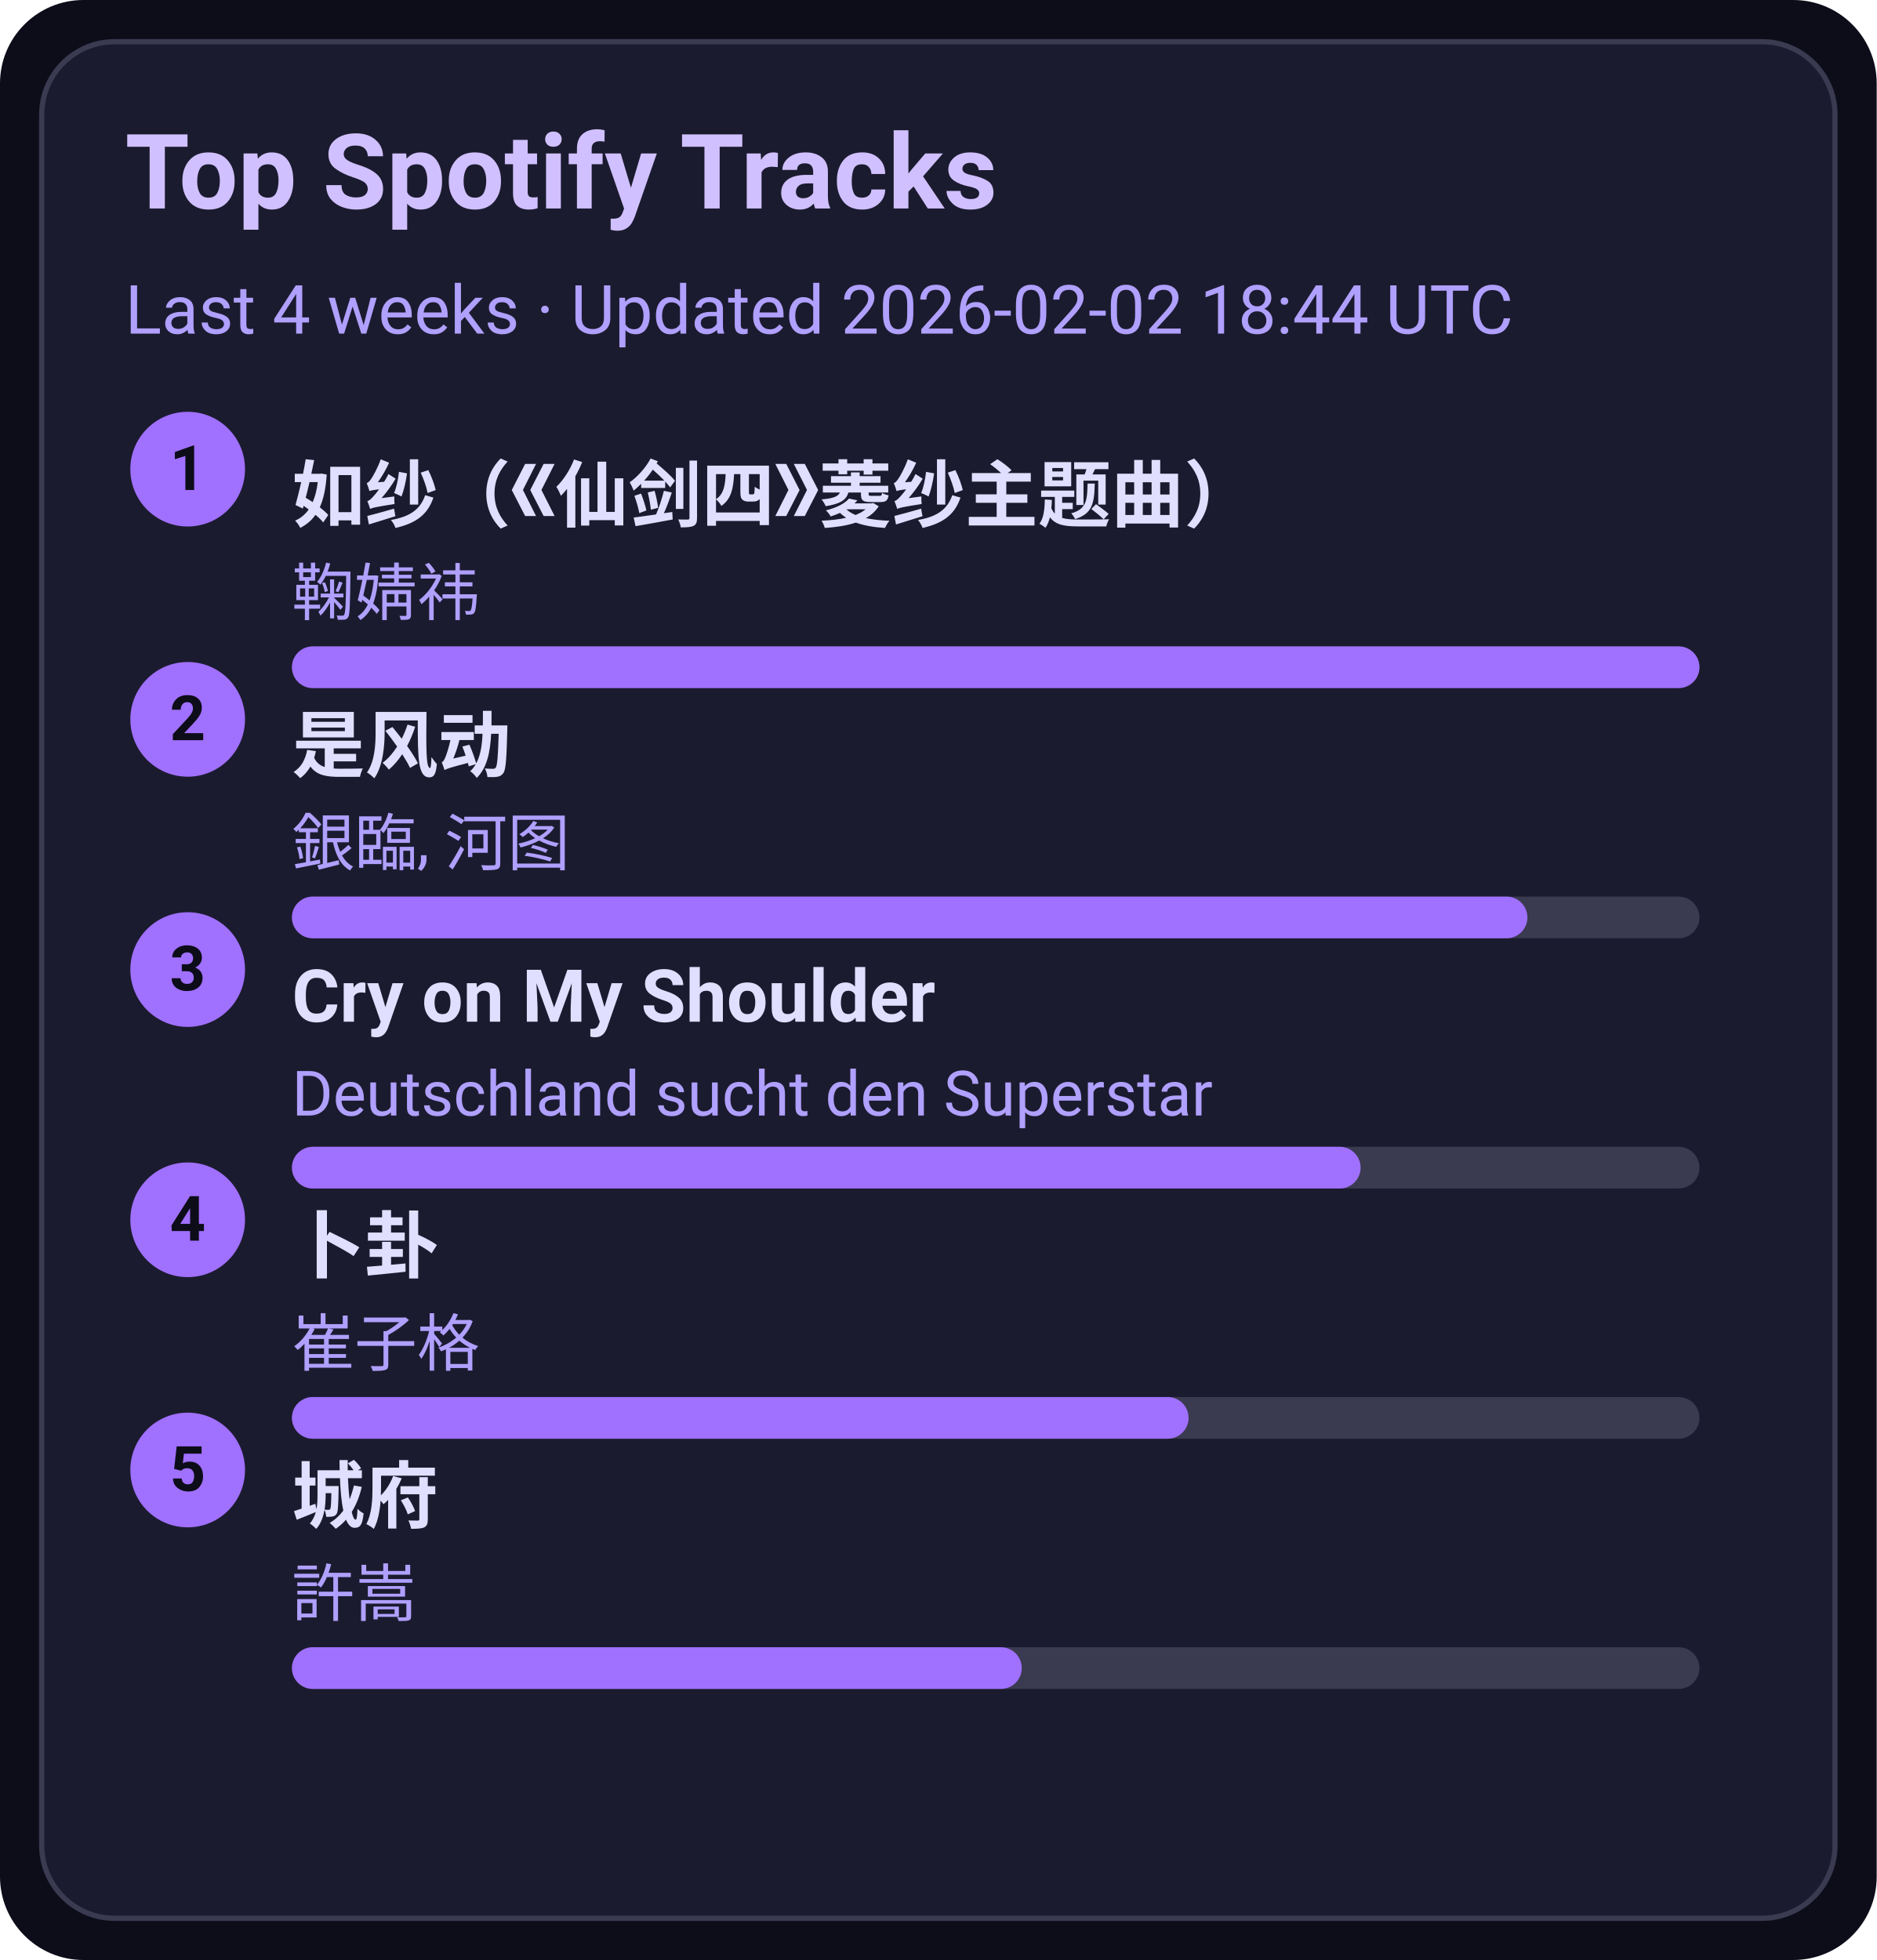
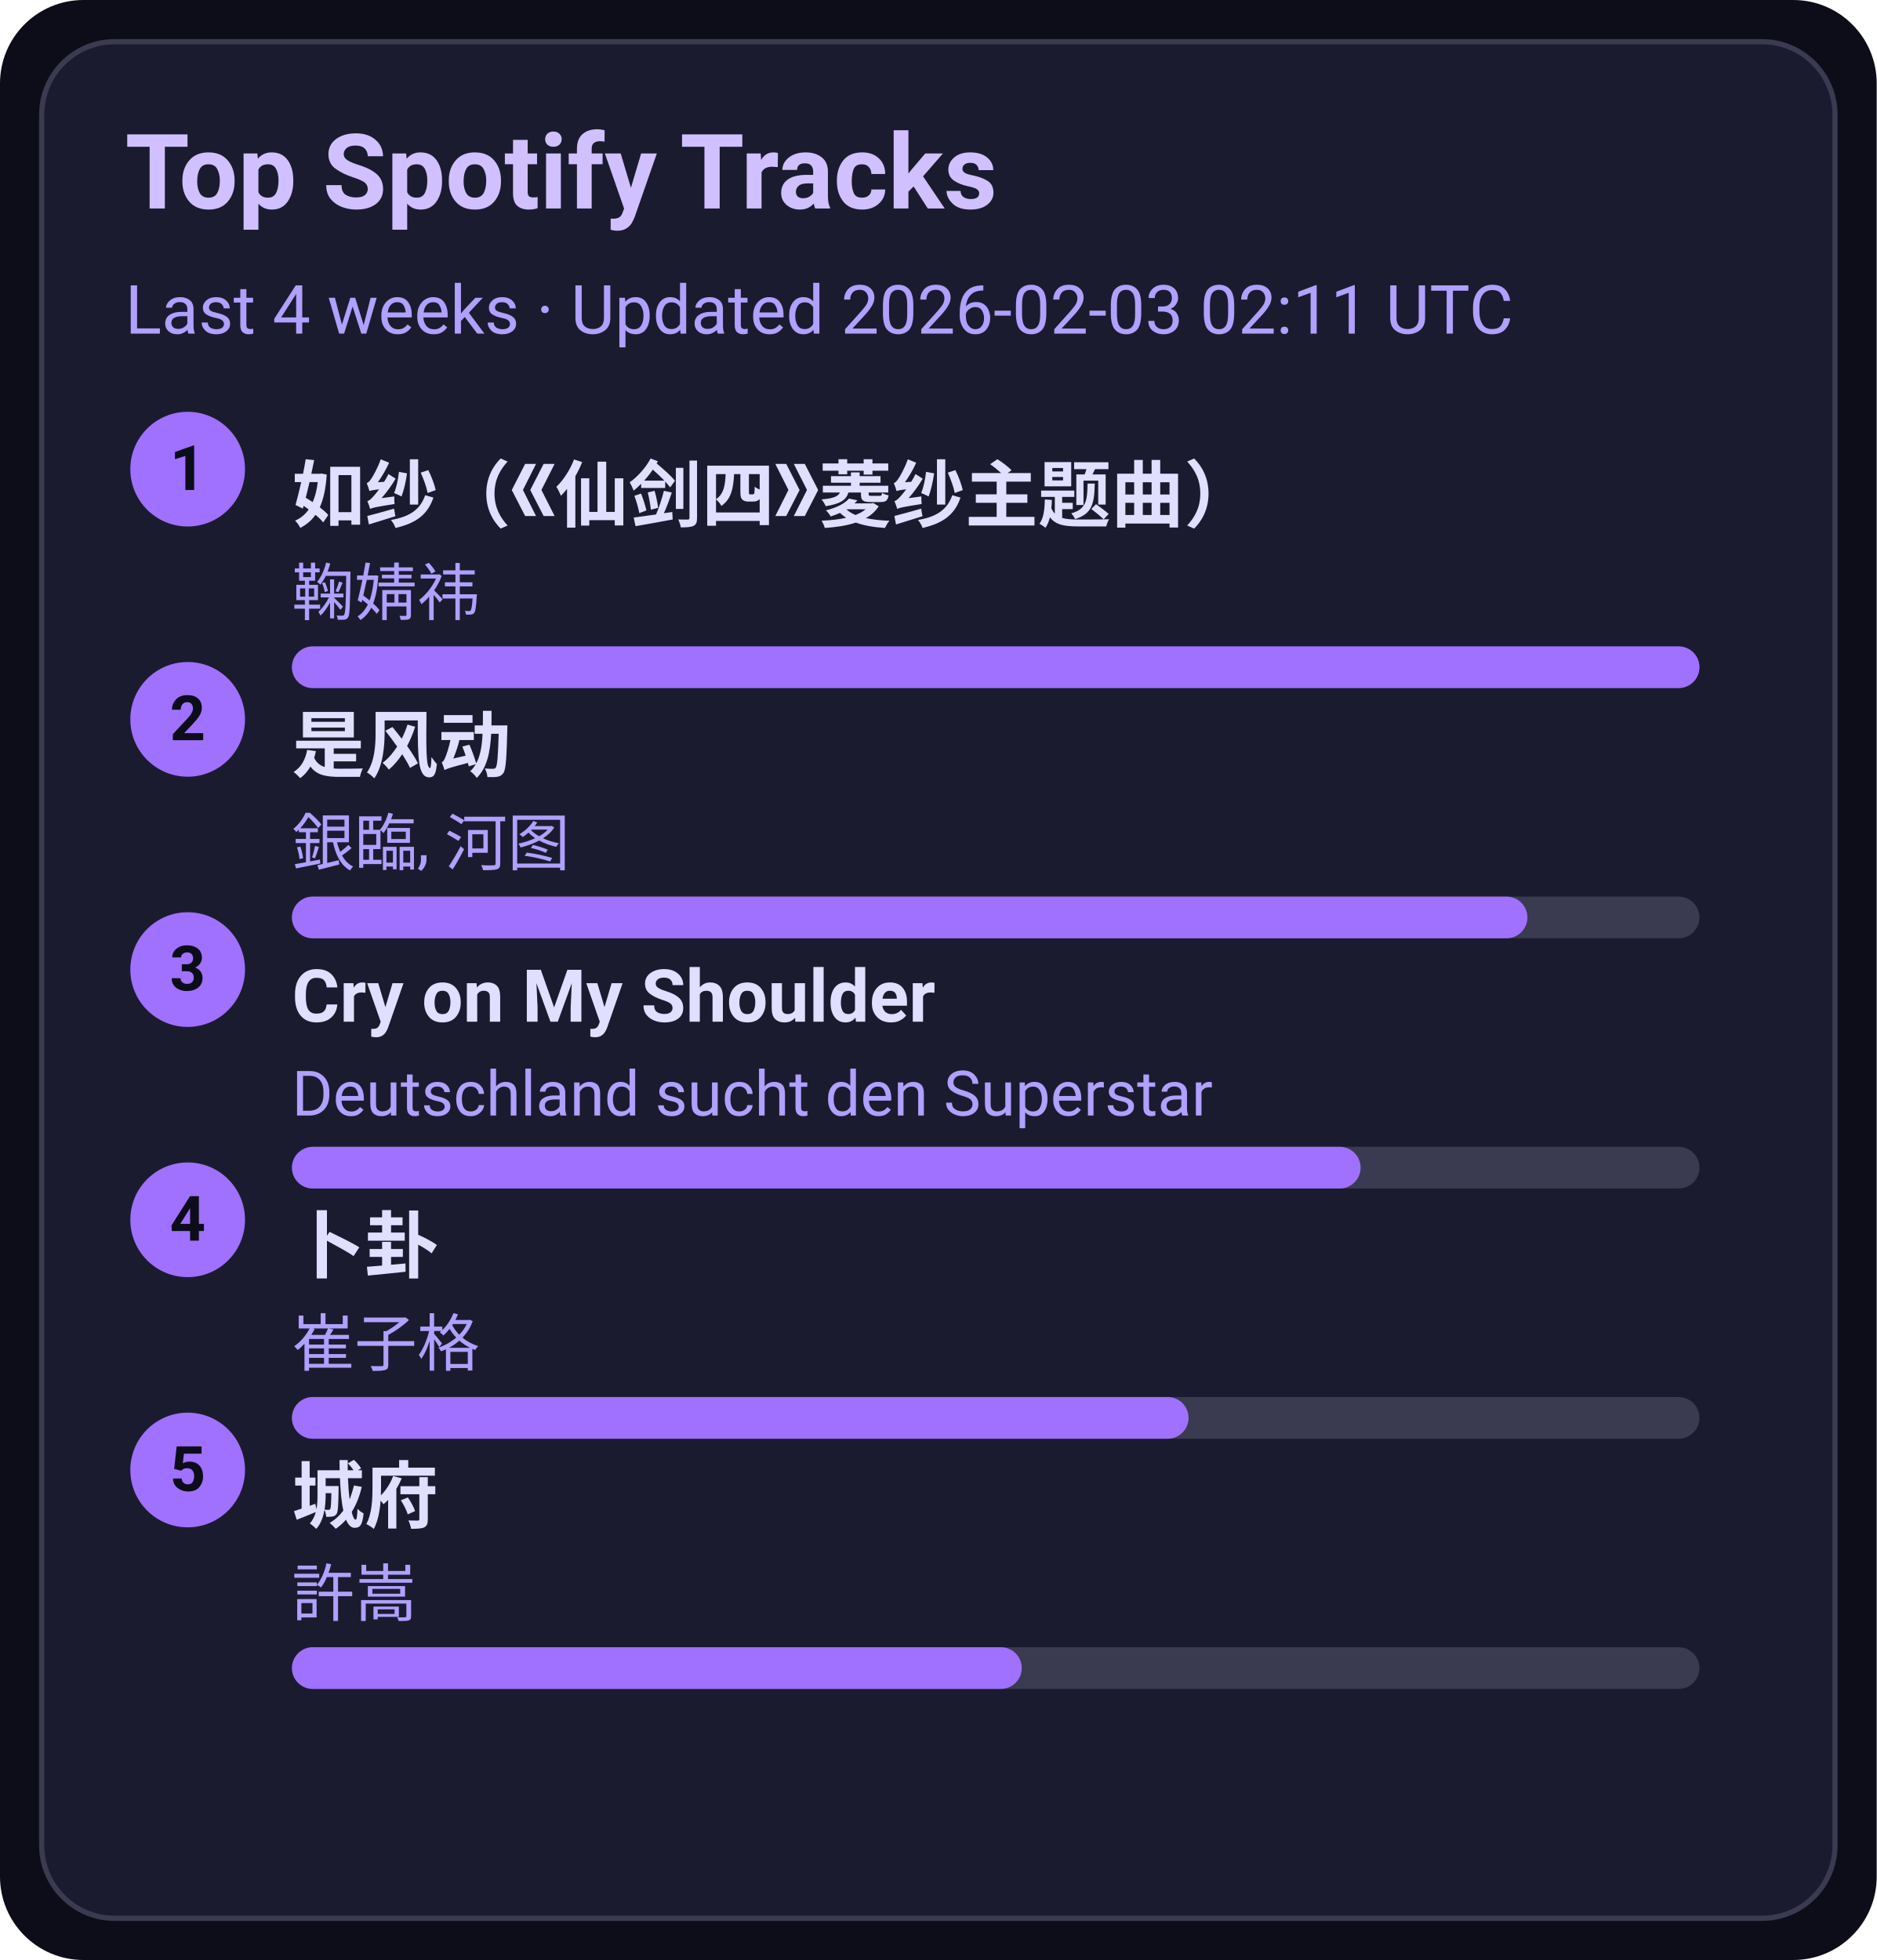
<svg xmlns="http://www.w3.org/2000/svg" width="360" height="376" viewBox="0 0 360 376">
  <style>text{font-family:-apple-system,BlinkMacSystemFont,Segoe UI,Roboto,Ubuntu,Helvetica Neue,Arial,Noto Sans,sans-serif}</style>
  <rect width="360" height="376" rx="16" fill="#0d0d1a" />
  <rect x="8" y="8" width="344" height="360" rx="14" fill="#1b1b2f" stroke="#3a3a50" />
  <text x="24" y="40" font-size="20" fill="#d0c0ff" font-weight="600">Top Spotify Tracks</text>
-   <text x="24" y="64" font-size="13" fill="#b0a0ff">Last 4 weeks · Updated 2026-02-02 18:44 UTC</text>
+   <text x="24" y="64" font-size="13" fill="#b0a0ff">Last 4 weeks · Updated 2026-02-03 02:11 UTC</text>
  <circle cx="36" cy="90" r="11" fill="#a070ff" />
  <text x="36" y="94" text-anchor="middle" font-size="12" fill="#0d0d1a" font-weight="700">1</text>
  <a href="https://open.spotify.com/track/69FUNgvEVkNbHq43lgvdme" target="_blank" rel="noopener noreferrer">
    <text x="56" y="100" font-size="14" fill="#e0dfff" font-weight="600">如纱（《仙剑四》菱纱主题曲）</text>
  </a>
  <text x="56" y="118" font-size="12" fill="#b0a0ff">鞠婧祎</text>
  <rect x="56" y="124" width="270" height="8" rx="4" fill="#3a3a50" />
  <rect x="56" y="124" width="270" height="8" rx="4" fill="#a070ff" />
  <circle cx="36" cy="138" r="11" fill="#a070ff" />
  <text x="36" y="142" text-anchor="middle" font-size="12" fill="#0d0d1a" font-weight="700">2</text>
  <a href="https://open.spotify.com/track/3lePQ8c4jq7bTePsXEmslh" target="_blank" rel="noopener noreferrer">
    <text x="56" y="148" font-size="14" fill="#e0dfff" font-weight="600">是风动</text>
  </a>
  <text x="56" y="166" font-size="12" fill="#b0a0ff">銀臨, 河图</text>
  <rect x="56" y="172" width="270" height="8" rx="4" fill="#3a3a50" />
  <rect x="56" y="172" width="237" height="8" rx="4" fill="#a070ff" />
  <circle cx="36" cy="186" r="11" fill="#a070ff" />
  <text x="36" y="190" text-anchor="middle" font-size="12" fill="#0d0d1a" font-weight="700">3</text>
  <a href="https://open.spotify.com/track/6usmG2MoD0C0Lc2pNgCVWV" target="_blank" rel="noopener noreferrer">
    <text x="56" y="196" font-size="14" fill="#e0dfff" font-weight="600">Cry on My Shoulder</text>
  </a>
  <text x="56" y="214" font-size="12" fill="#b0a0ff">Deutschland sucht den Superstar</text>
  <rect x="56" y="220" width="270" height="8" rx="4" fill="#3a3a50" />
  <rect x="56" y="220" width="205" height="8" rx="4" fill="#a070ff" />
  <circle cx="36" cy="234" r="11" fill="#a070ff" />
  <text x="36" y="238" text-anchor="middle" font-size="12" fill="#0d0d1a" font-weight="700">4</text>
  <a href="https://open.spotify.com/track/4ToeYifpQaikbYa7krOD6s" target="_blank" rel="noopener noreferrer">
    <text x="56" y="244" font-size="14" fill="#e0dfff" font-weight="600">卜卦</text>
  </a>
  <text x="56" y="262" font-size="12" fill="#b0a0ff">崔子格</text>
  <rect x="56" y="268" width="270" height="8" rx="4" fill="#3a3a50" />
  <rect x="56" y="268" width="172" height="8" rx="4" fill="#a070ff" />
  <circle cx="36" cy="282" r="11" fill="#a070ff" />
  <text x="36" y="286" text-anchor="middle" font-size="12" fill="#0d0d1a" font-weight="700">5</text>
  <a href="https://open.spotify.com/track/4AmlSf7hye0QVpnHCcEoEw" target="_blank" rel="noopener noreferrer">
    <text x="56" y="292" font-size="14" fill="#e0dfff" font-weight="600">城府</text>
  </a>
  <text x="56" y="310" font-size="12" fill="#b0a0ff">許嵩</text>
  <rect x="56" y="316" width="270" height="8" rx="4" fill="#3a3a50" />
  <rect x="56" y="316" width="140" height="8" rx="4" fill="#a070ff" />
</svg>
